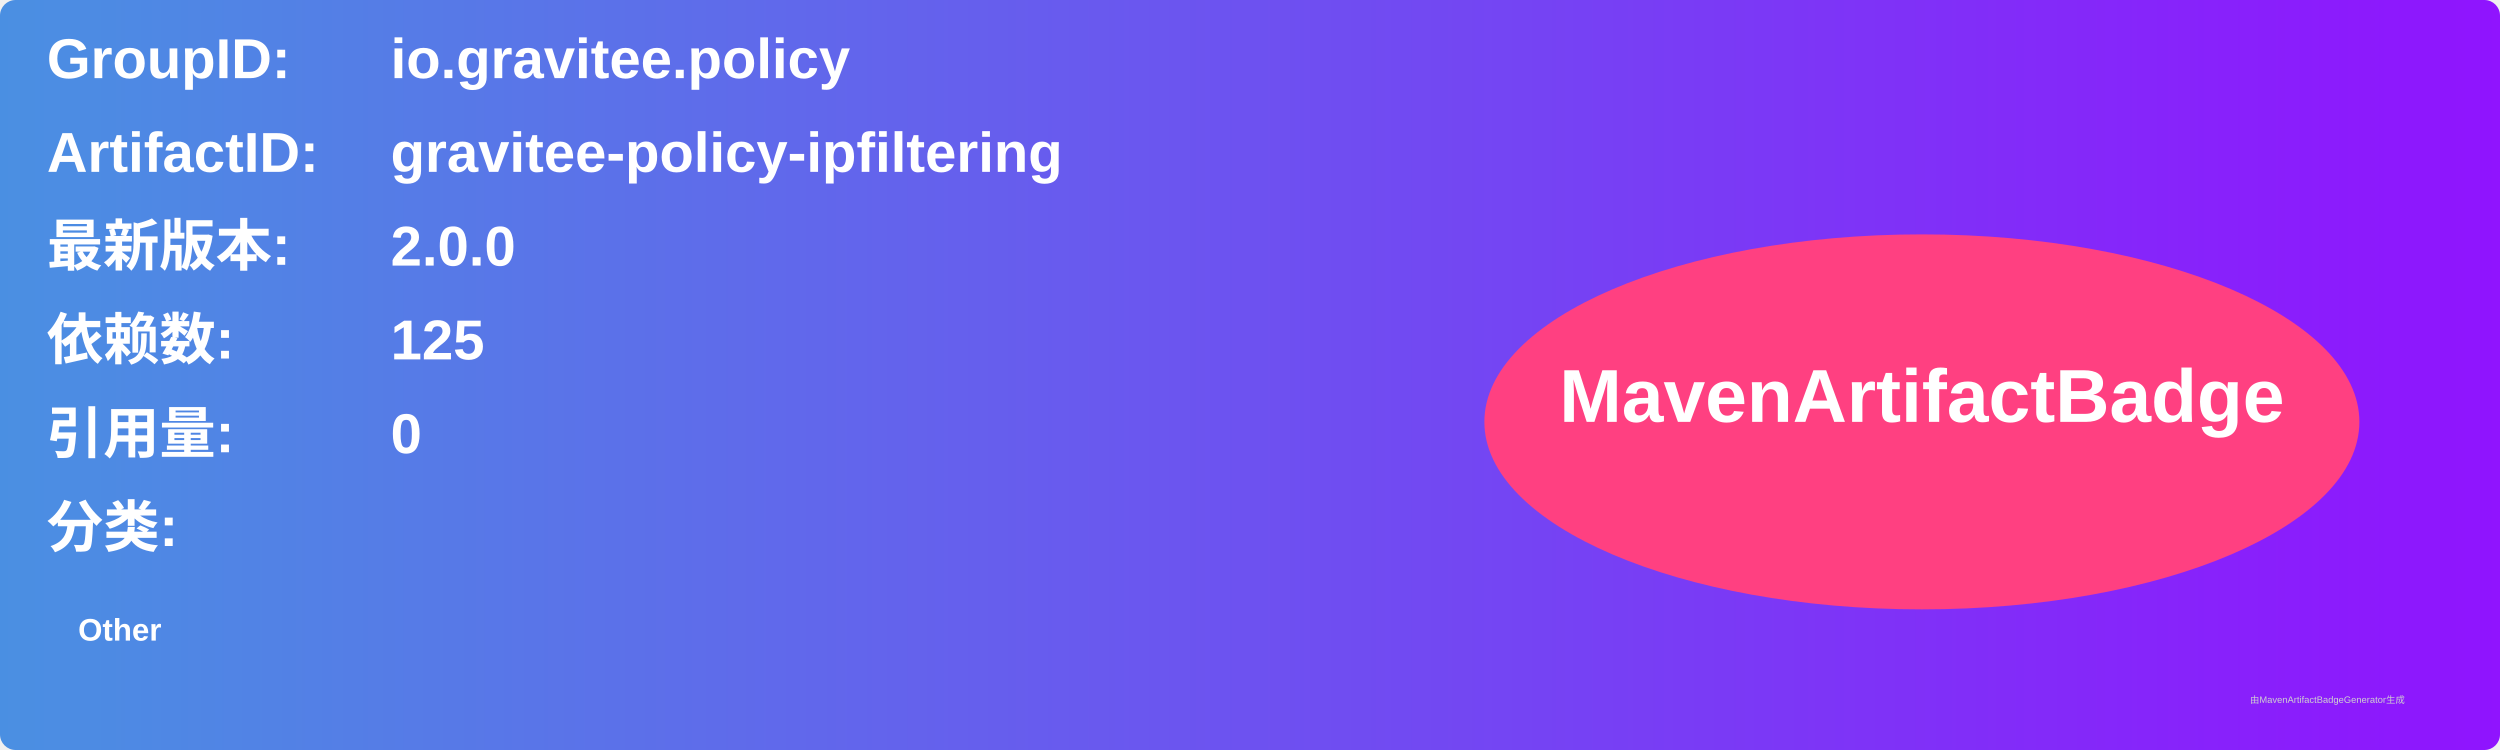
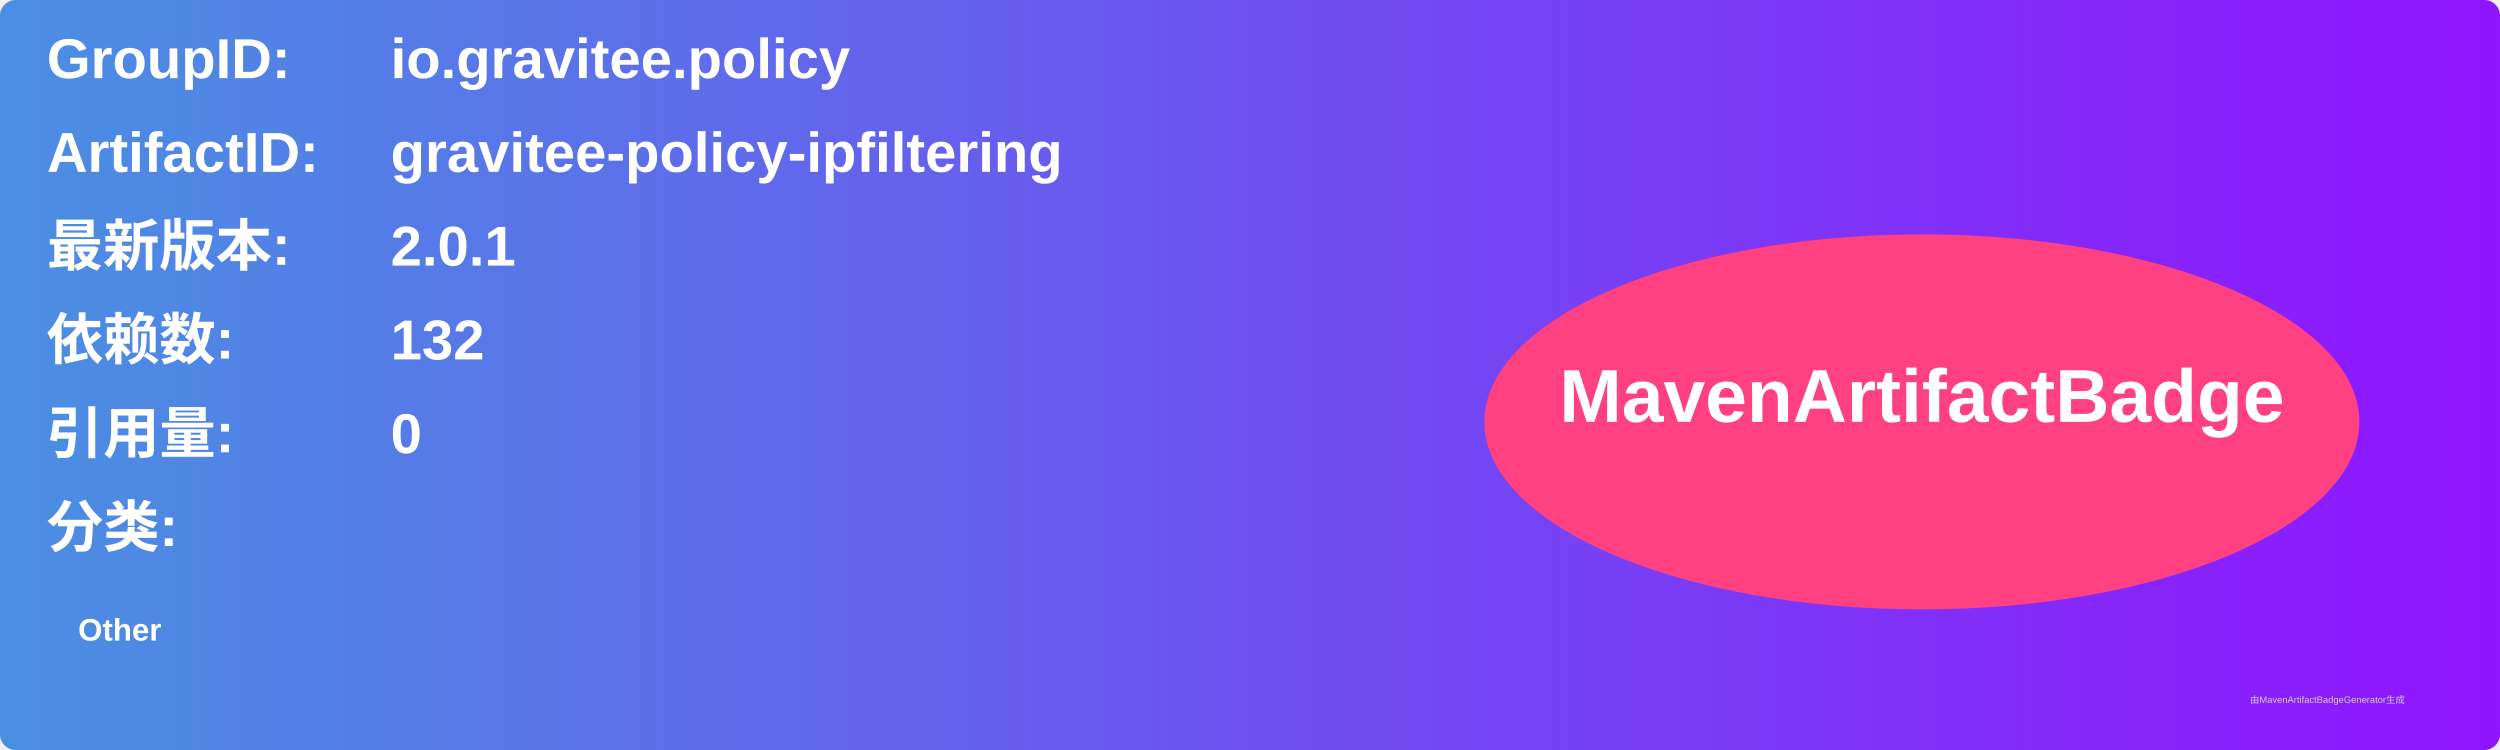
<svg xmlns="http://www.w3.org/2000/svg" width="800" height="240" viewBox="0 0 800 240">
  <linearGradient id="grad" x1="0%" y1="0%" x2="100%" y2="0%">
    <stop offset="0%" stop-color="#4a90e2" />
    <stop offset="100%" stop-color="#9013fe" />
  </linearGradient>
  <rect width="100%" height="100%" rx="5" ry="5" fill="url(#grad)" />
  <g transform="translate(15, 15)">
    <text x="0" y="10" font-family="Arial" font-size="18" fill="white" font-weight="bold" width="260">GroupID:</text>
    <text x="110" y="10" font-family="Arial" font-size="18" fill="white" font-weight="bold" width="460">io.gravitee.policy</text>
    <text x="0" y="40" font-family="Arial" font-size="18" fill="white" font-weight="bold" width="260">ArtifactID:</text>
    <text x="110" y="40" font-family="Arial" font-size="18" fill="white" font-weight="bold" width="460">gravitee-policy-ipfiltering</text>
    <text x="0" y="70" font-family="Arial" font-size="18" fill="white" font-weight="bold">最新版本:</text>
    <text x="110" y="70" font-family="Arial" font-size="18" fill="white" font-weight="bold">
-       <tspan font-weight="bold">2.0.0</tspan>
+       <tspan font-weight="bold">2.0.1</tspan>
    </text>
    <text x="0" y="100" font-family="Arial" font-size="18" fill="white" font-weight="bold">依赖数: </text>
    <text x="110" y="100" font-family="Arial" font-size="18" fill="white">
-       <tspan font-weight="bold">125</tspan>
+       <tspan font-weight="bold">132</tspan>
    </text>
    <text x="0" y="130" font-family="Arial" font-size="18" fill="white" font-weight="bold">引用量: </text>
    <text x="110" y="130" font-family="Arial" font-size="18" fill="white">
      <tspan font-weight="bold">0</tspan>
    </text>
    <text x="0" y="160" font-family="Arial" font-size="18" fill="white" font-weight="bold">分类:</text>
    <text x="10" y="190" font-family="Arial" font-size="10" fill="white">
      <tspan font-weight="bold">Other</tspan>
    </text>
    <ellipse cx="600" cy="120" rx="140" ry="60" fill="#ff4081" />
    <text x="600" y="120" text-anchor="middle" font-family="Arial" font-size="24" fill="white" font-weight="bold">MavenArtifactBadge</text>
  </g>
  <text x="720" y="225" font-family="Arial" font-size="3" fill="#d0d0d0">由MavenArtifactBadgeGenerator生成</text>
</svg>
